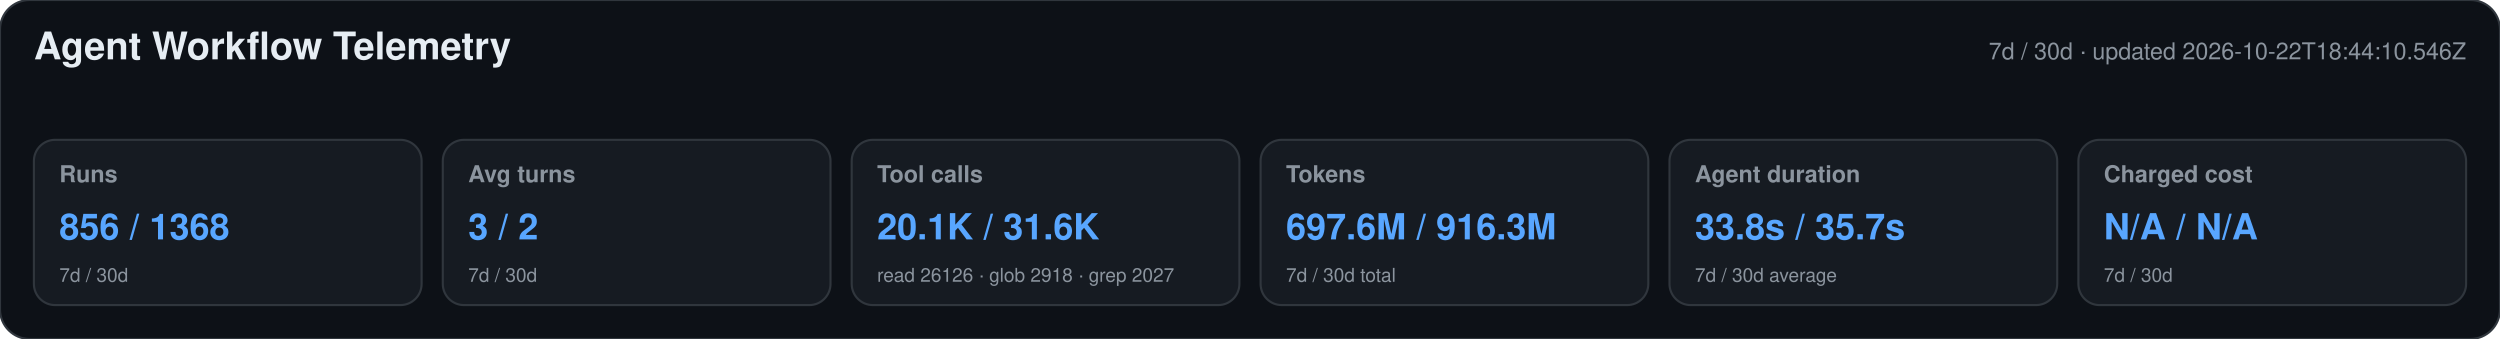
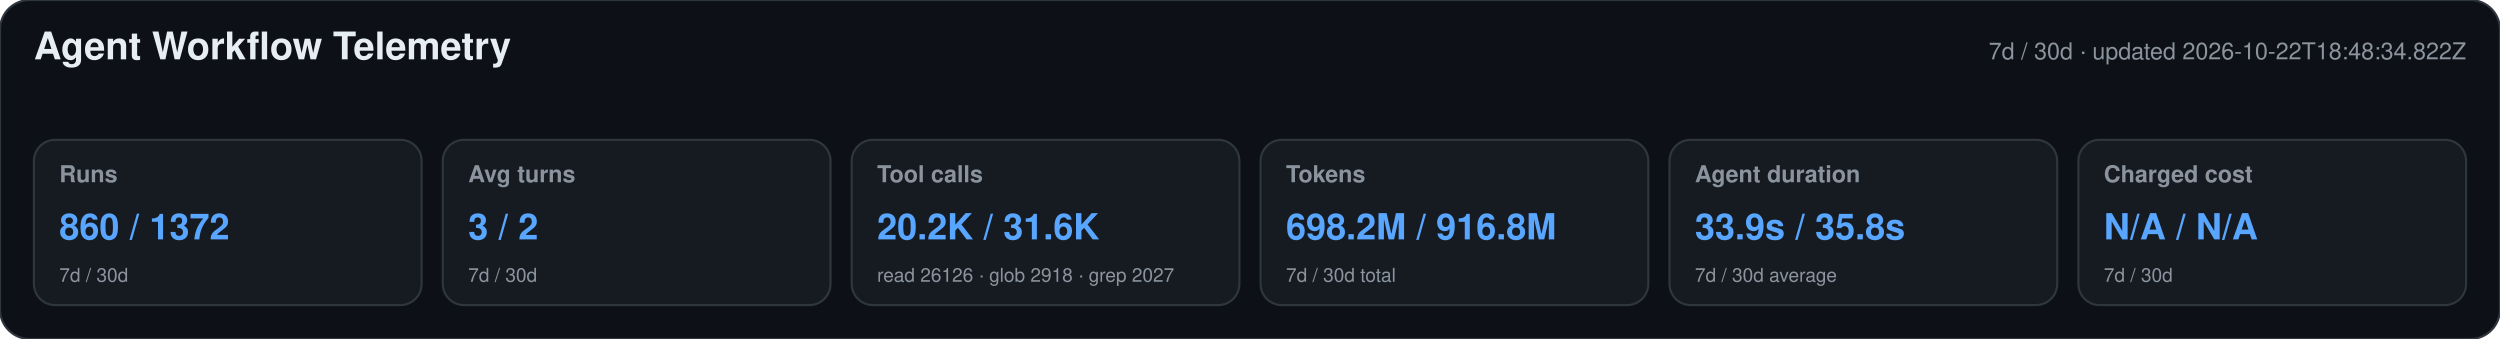
<svg xmlns="http://www.w3.org/2000/svg" width="1180" height="160" viewBox="0 0 1180 160" role="img" aria-labelledby="title desc">
  <style>text{font-family:-apple-system,BlinkMacSystemFont,"Segoe UI",Helvetica,Arial,sans-serif}.heading{font-size:18px;font-weight:650;fill:#e6edf3}.meta,.label,.secondary{fill:#8b949e}.meta,.label{font-size:11px}.label{font-weight:600}.primary{font-size:17px;font-weight:700;fill:#58a6ff}.secondary{font-size:9px}</style>
  <rect width="1180" height="160" rx="14" fill="#0d1117" stroke="#30363d" />
  <text x="16" y="28" class="heading">Agent Workflow Telemetry</text>
-   <text x="1164" y="28" text-anchor="end" class="meta">7d / 30d · updated 2026-10-22T18:44:10.546Z</text>
+   <text x="1164" y="28" text-anchor="end" class="meta">7d / 30d · updated 2026-10-22T18:48:34.822Z</text>
  <g>
    <rect x="16" y="66" width="183" height="78" rx="10" fill="#161b22" stroke="#30363d" />
    <text x="28" y="86" class="label">Runs</text>
-     <text x="28" y="113" class="primary">856 / 1368</text>
+     <text x="28" y="113" class="primary">860 / 1372</text>
    <text x="28" y="133" class="secondary">7d / 30d</text>
  </g>
  <g>
    <rect x="209" y="66" width="183" height="78" rx="10" fill="#161b22" stroke="#30363d" />
    <text x="221" y="86" class="label">Avg turns</text>
    <text x="221" y="113" class="primary">3 / 2</text>
    <text x="221" y="133" class="secondary">7d / 30d</text>
  </g>
  <g>
    <rect x="402" y="66" width="183" height="78" rx="10" fill="#161b22" stroke="#30363d" />
    <text x="414" y="86" class="label">Tool calls</text>
-     <text x="414" y="113" class="primary">20.1K / 31.6K</text>
+     <text x="414" y="113" class="primary">20.2K / 31.6K</text>
    <text x="414" y="133" class="secondary">read 26126 · glob 2918 · grep 2027</text>
  </g>
  <g>
    <rect x="595" y="66" width="183" height="78" rx="10" fill="#161b22" stroke="#30363d" />
    <text x="607" y="86" class="label">Tokens</text>
-     <text x="607" y="113" class="primary">697.6M / 916.3M</text>
+     <text x="607" y="113" class="primary">698.2M / 916.8M</text>
    <text x="607" y="133" class="secondary">7d / 30d total</text>
  </g>
  <g>
    <rect x="788" y="66" width="183" height="78" rx="10" fill="#161b22" stroke="#30363d" />
    <text x="800" y="86" class="label">Agent duration</text>
-     <text x="800" y="113" class="primary">33.8s / 35.7s</text>
+     <text x="800" y="113" class="primary">33.9s / 35.8s</text>
    <text x="800" y="133" class="secondary">7d / 30d average</text>
  </g>
  <g>
    <rect x="981" y="66" width="183" height="78" rx="10" fill="#161b22" stroke="#30363d" />
    <text x="993" y="86" class="label">Charged cost</text>
    <text x="993" y="113" class="primary">N/A / N/A</text>
    <text x="993" y="133" class="secondary">7d / 30d</text>
  </g>
</svg>
